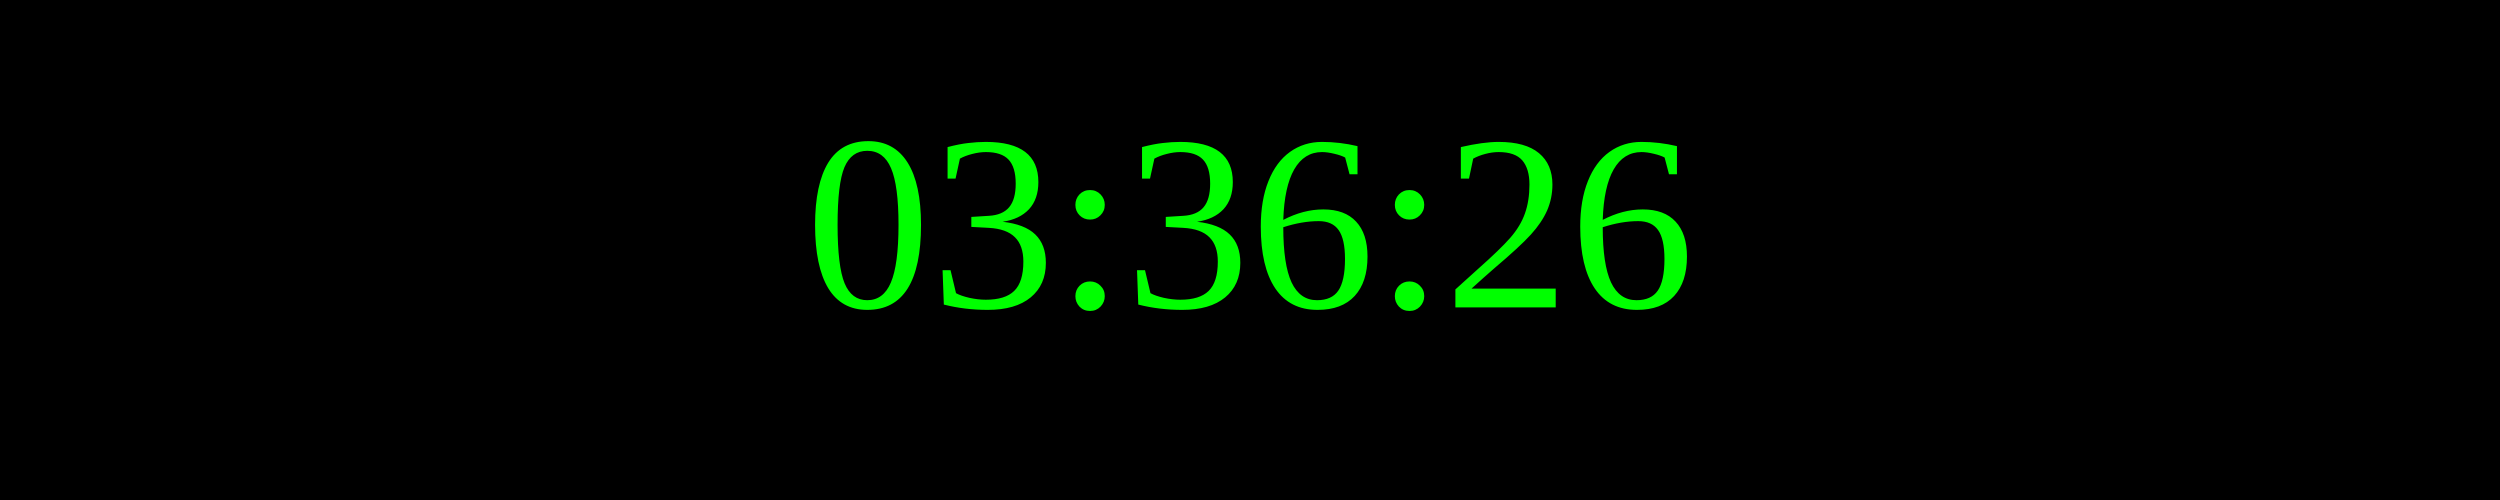
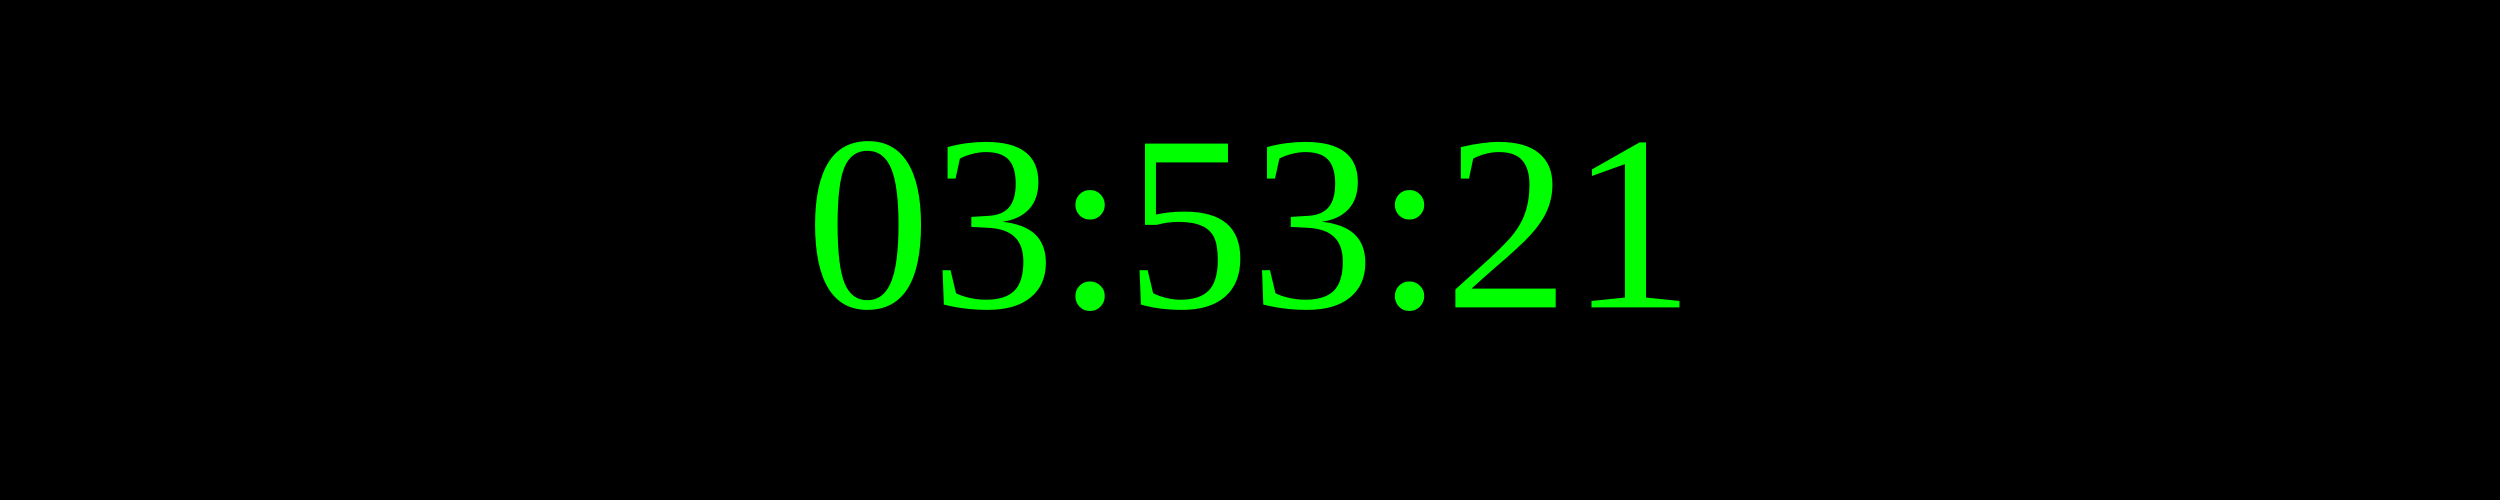
<svg xmlns="http://www.w3.org/2000/svg" width="250" height="50">
  <rect width="100%" height="100%" fill="black" />
  <text x="50%" y="50%" font-size="25" fill="lime" text-anchor="middle" dominant-baseline="middle">
- 03:36:26
+ 03:53:21
</text>
</svg>
